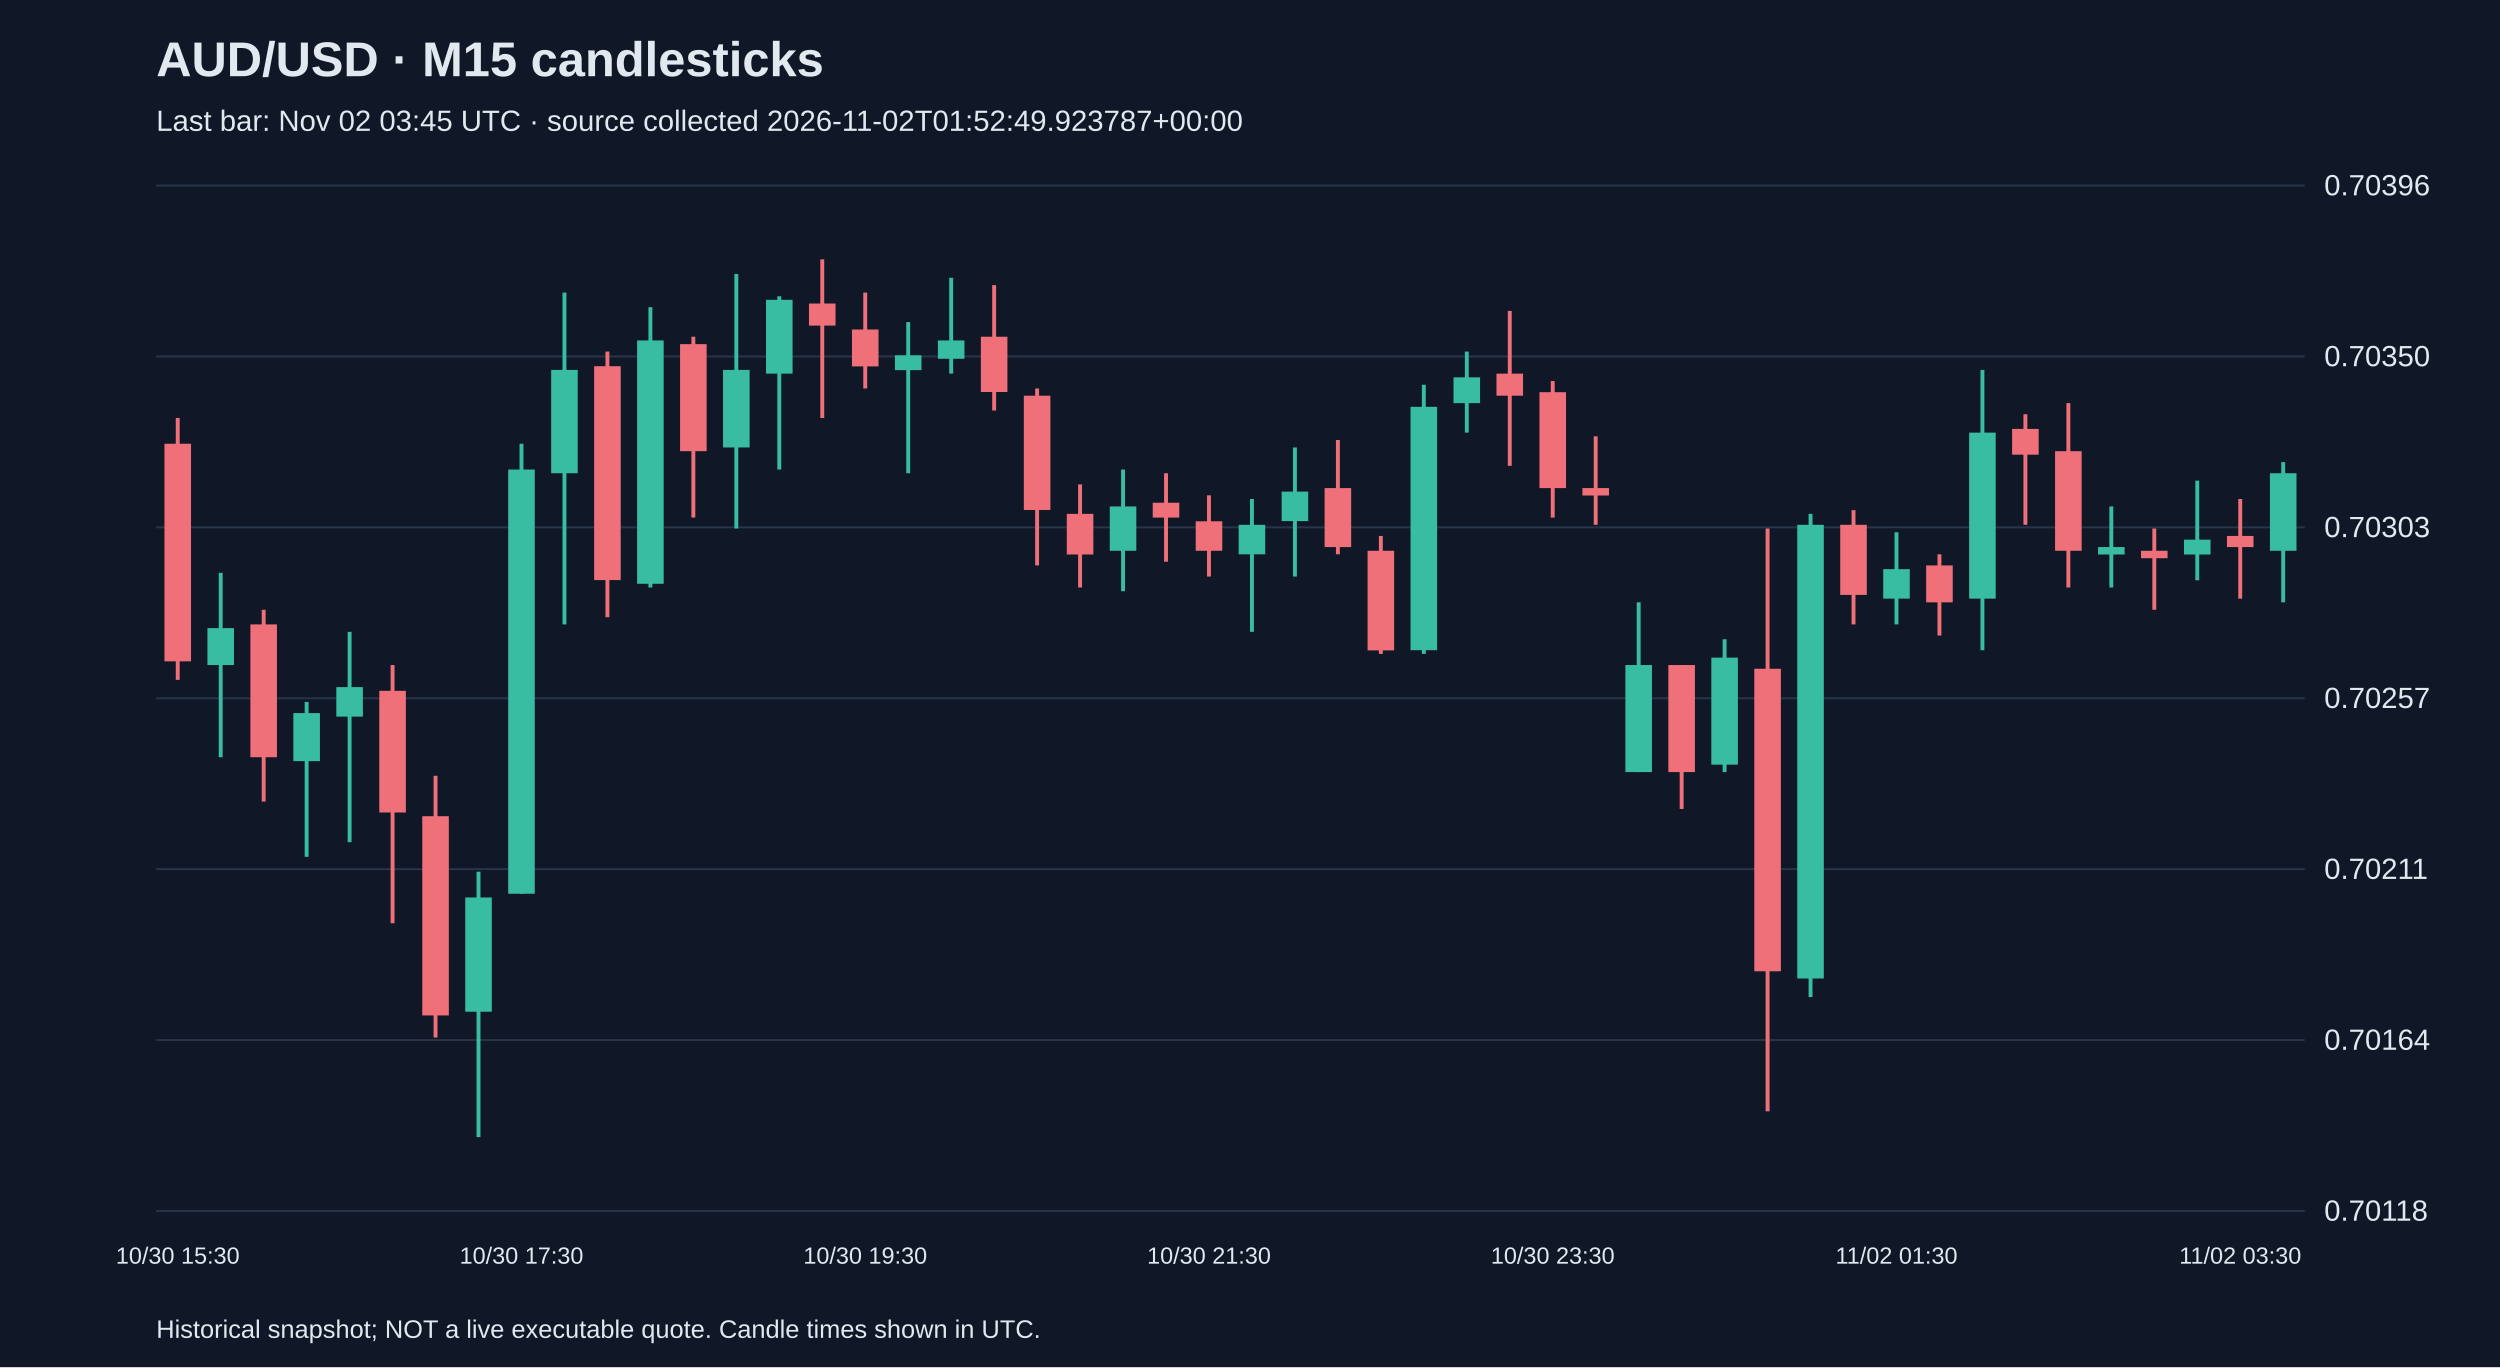
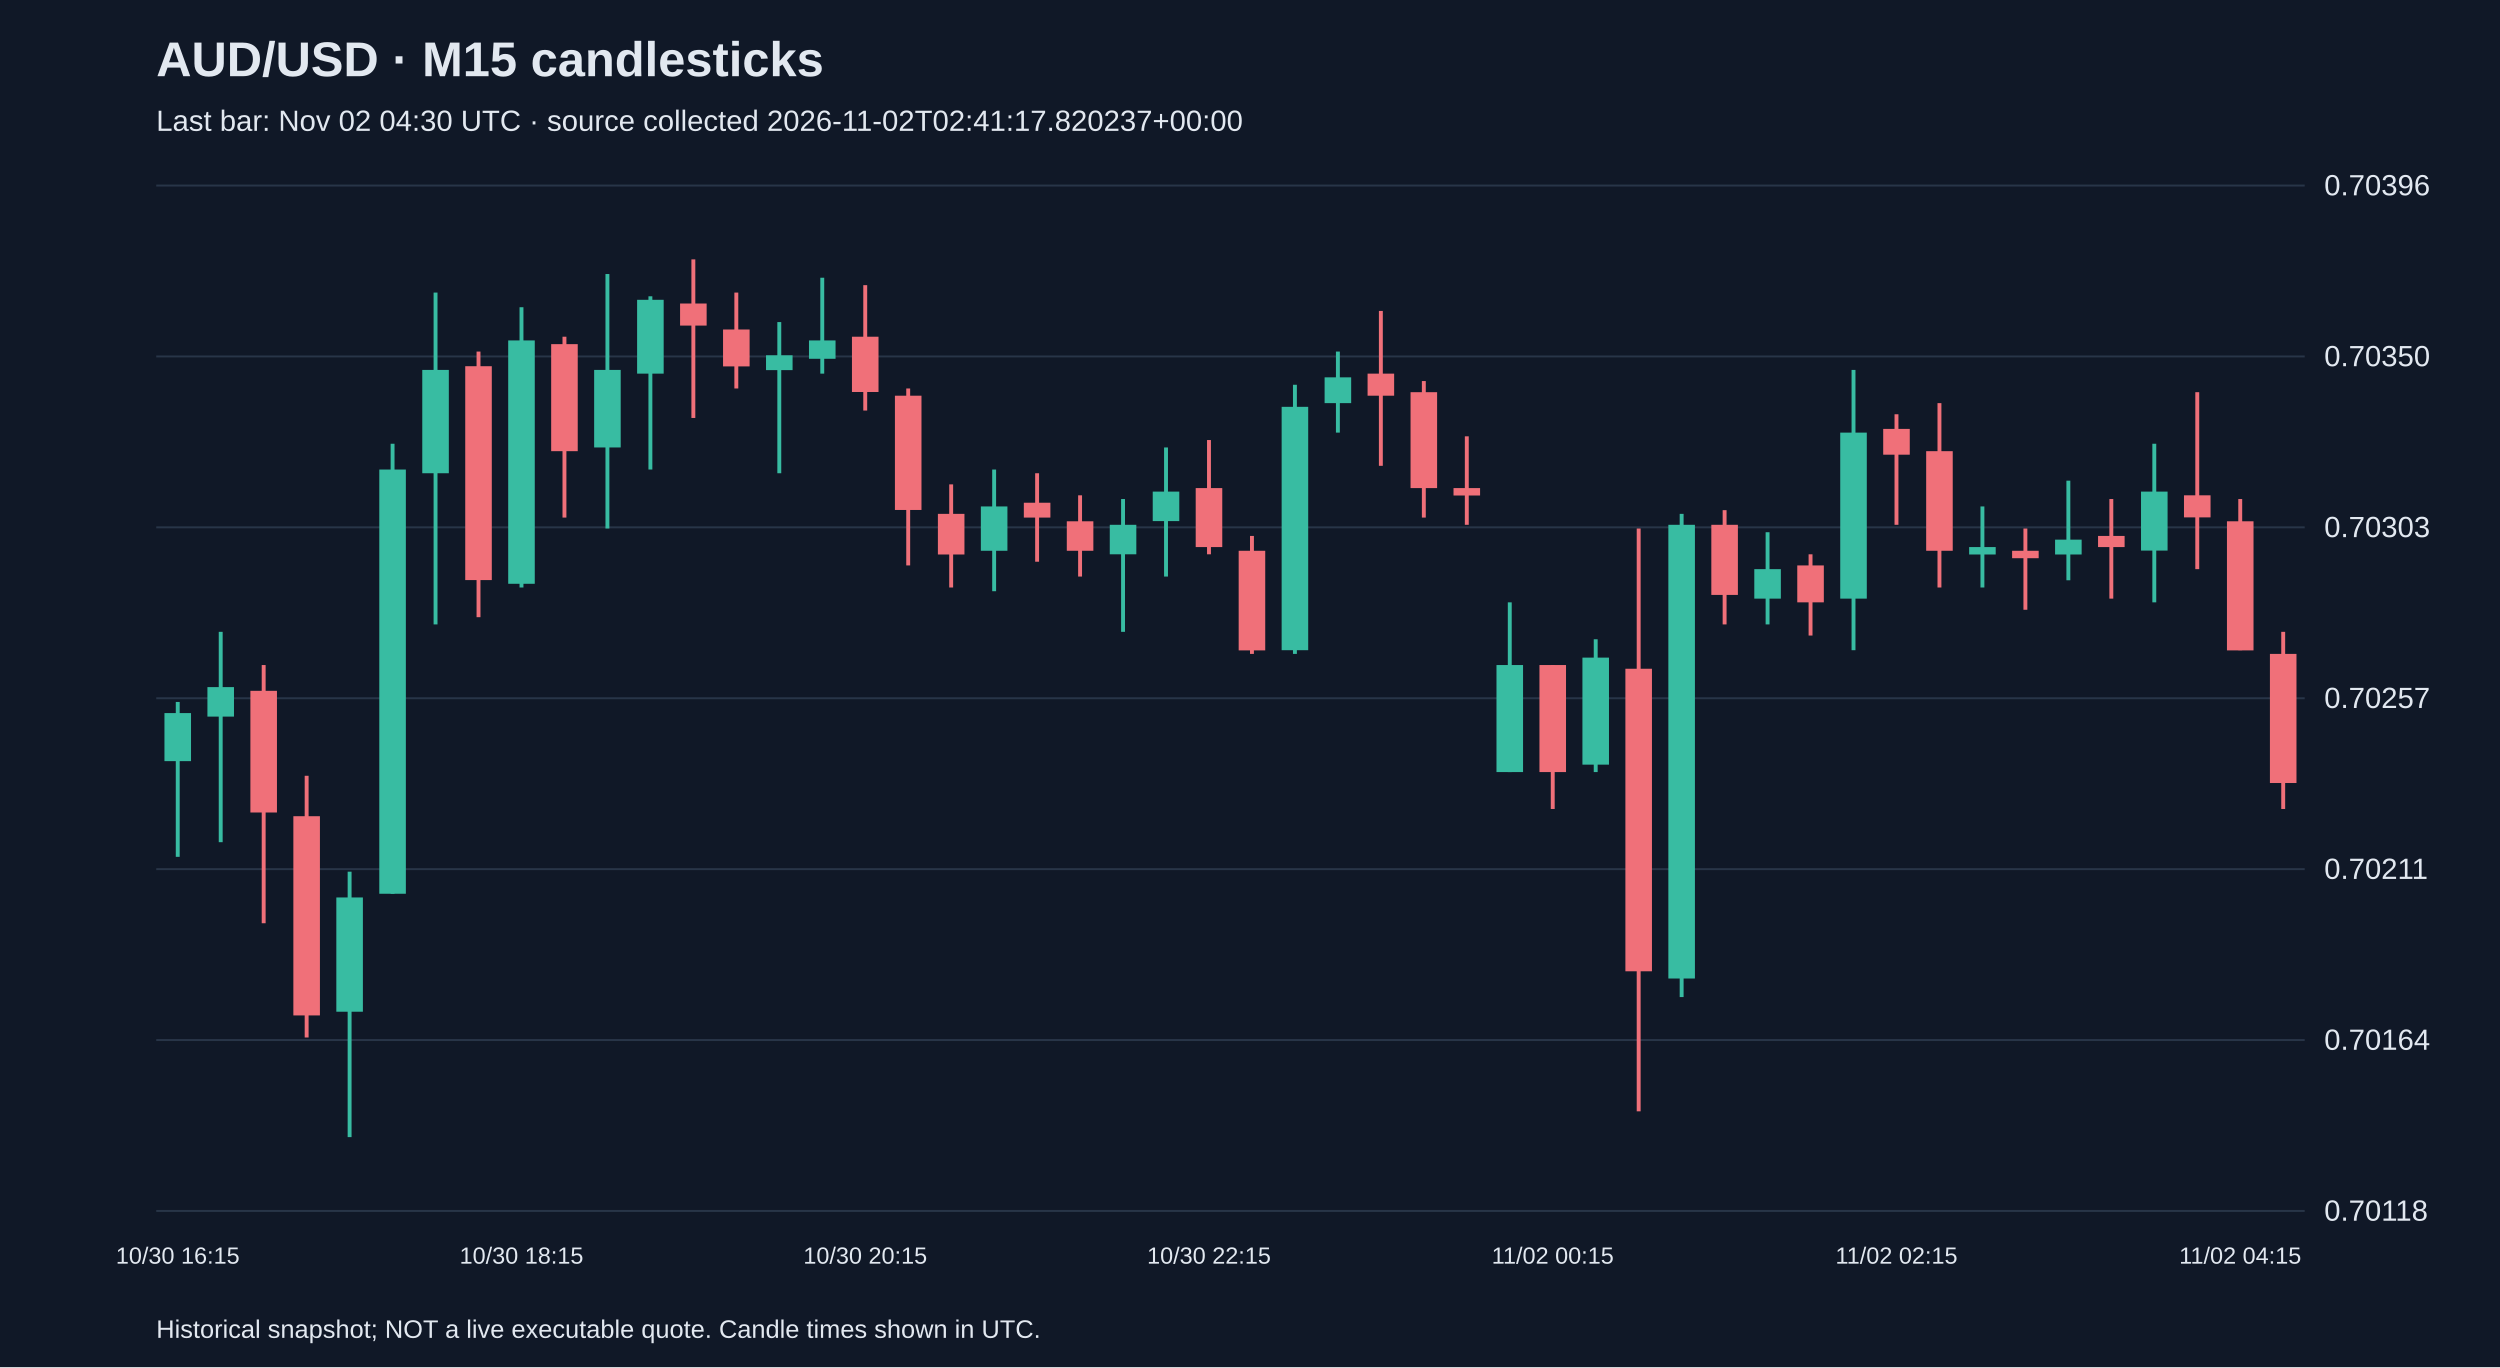
<svg xmlns="http://www.w3.org/2000/svg" viewBox="0 0 1280 700">
  <rect width="100%" height="100%" fill="#101827" />
  <style>text{font-family:Arial,sans-serif;fill:#e2e8f0}</style>
  <text x="80" y="39" font-size="25" font-weight="bold">AUD/USD · M15 candlesticks</text>
-   <text x="80" y="67" font-size="15" fill="#a6b1c5">Last bar: Nov 02 03:45 UTC · source collected 2026-11-02T01:52:49.923787+00:00</text>
+   <text x="80" y="67" font-size="15" fill="#a6b1c5">Last bar: Nov 02 04:30 UTC · source collected 2026-11-02T02:41:17.820237+00:00</text>
  <line x1="80" y1="620.0" x2="1180" y2="620.0" stroke="#283548" />
  <text x="1190" y="625.0" font-size="15">0.70118</text>
  <line x1="80" y1="532.5" x2="1180" y2="532.5" stroke="#283548" />
  <text x="1190" y="537.5" font-size="15">0.70164</text>
  <line x1="80" y1="445.0" x2="1180" y2="445.0" stroke="#283548" />
  <text x="1190" y="450.0" font-size="15">0.70211</text>
  <line x1="80" y1="357.5" x2="1180" y2="357.5" stroke="#283548" />
  <text x="1190" y="362.5" font-size="15">0.70257</text>
  <line x1="80" y1="270.0" x2="1180" y2="270.0" stroke="#283548" />
  <text x="1190" y="275.0" font-size="15">0.70303</text>
  <line x1="80" y1="182.5" x2="1180" y2="182.5" stroke="#283548" />
  <text x="1190" y="187.5" font-size="15">0.70350</text>
  <line x1="80" y1="95.0" x2="1180" y2="95.0" stroke="#283548" />
  <text x="1190" y="100.0" font-size="15">0.70396</text>
-   <line x1="91.0" y1="214.0" x2="91.0" y2="348.1" stroke="#f07079" stroke-width="2" />
-   <rect x="84.2" y="227.2" width="13.6" height="111.4" fill="#f07079" />
-   <text x="91.0" y="647" text-anchor="middle" font-size="12">10/30 15:30</text>
-   <line x1="113.0" y1="293.3" x2="113.0" y2="387.7" stroke="#38bca2" stroke-width="2" />
-   <rect x="106.2" y="321.6" width="13.6" height="18.9" fill="#38bca2" />
-   <line x1="135.0" y1="312.2" x2="135.0" y2="410.4" stroke="#f07079" stroke-width="2" />
-   <rect x="128.2" y="319.7" width="13.6" height="68.0" fill="#f07079" />
-   <line x1="157.0" y1="359.4" x2="157.0" y2="438.7" stroke="#38bca2" stroke-width="2" />
-   <rect x="150.2" y="365.1" width="13.6" height="24.6" fill="#38bca2" />
-   <line x1="179.0" y1="323.5" x2="179.0" y2="431.2" stroke="#38bca2" stroke-width="2" />
-   <rect x="172.2" y="351.8" width="13.6" height="15.1" fill="#38bca2" />
-   <line x1="201.0" y1="340.5" x2="201.0" y2="472.7" stroke="#f07079" stroke-width="2" />
-   <rect x="194.2" y="353.7" width="13.6" height="62.3" fill="#f07079" />
-   <line x1="223.0" y1="397.2" x2="223.0" y2="531.2" stroke="#f07079" stroke-width="2" />
-   <rect x="216.2" y="417.9" width="13.6" height="102.0" fill="#f07079" />
-   <line x1="245.0" y1="446.3" x2="245.0" y2="582.2" stroke="#38bca2" stroke-width="2" />
-   <rect x="238.2" y="459.5" width="13.6" height="58.5" fill="#38bca2" />
-   <line x1="267.0" y1="227.2" x2="267.0" y2="457.6" stroke="#38bca2" stroke-width="2" />
-   <rect x="260.2" y="240.4" width="13.6" height="217.2" fill="#38bca2" />
-   <text x="267.0" y="647" text-anchor="middle" font-size="12">10/30 17:30</text>
-   <line x1="289.0" y1="149.8" x2="289.0" y2="319.7" stroke="#38bca2" stroke-width="2" />
-   <rect x="282.2" y="189.4" width="13.6" height="52.9" fill="#38bca2" />
-   <line x1="311.0" y1="180.0" x2="311.0" y2="316.0" stroke="#f07079" stroke-width="2" />
-   <rect x="304.2" y="187.5" width="13.6" height="109.5" fill="#f07079" />
-   <line x1="333.0" y1="157.3" x2="333.0" y2="300.8" stroke="#38bca2" stroke-width="2" />
-   <rect x="326.2" y="174.3" width="13.6" height="124.6" fill="#38bca2" />
-   <line x1="355.0" y1="172.4" x2="355.0" y2="265.0" stroke="#f07079" stroke-width="2" />
-   <rect x="348.2" y="176.2" width="13.6" height="54.8" fill="#f07079" />
-   <line x1="377.0" y1="140.3" x2="377.0" y2="270.6" stroke="#38bca2" stroke-width="2" />
-   <rect x="370.2" y="189.4" width="13.6" height="39.7" fill="#38bca2" />
-   <line x1="399.0" y1="151.7" x2="399.0" y2="240.4" stroke="#38bca2" stroke-width="2" />
-   <rect x="392.2" y="153.5" width="13.6" height="37.8" fill="#38bca2" />
-   <line x1="421.0" y1="132.8" x2="421.0" y2="214.0" stroke="#f07079" stroke-width="2" />
-   <rect x="414.2" y="155.4" width="13.6" height="11.3" fill="#f07079" />
-   <line x1="443.0" y1="149.8" x2="443.0" y2="198.9" stroke="#f07079" stroke-width="2" />
-   <rect x="436.2" y="168.7" width="13.6" height="18.9" fill="#f07079" />
-   <text x="443.0" y="647" text-anchor="middle" font-size="12">10/30 19:30</text>
-   <line x1="465.0" y1="164.9" x2="465.0" y2="242.3" stroke="#38bca2" stroke-width="2" />
-   <rect x="458.2" y="181.9" width="13.6" height="7.6" fill="#38bca2" />
-   <line x1="487.0" y1="142.2" x2="487.0" y2="191.3" stroke="#38bca2" stroke-width="2" />
-   <rect x="480.2" y="174.3" width="13.6" height="9.4" fill="#38bca2" />
-   <line x1="509.0" y1="146.0" x2="509.0" y2="210.2" stroke="#f07079" stroke-width="2" />
-   <rect x="502.2" y="172.4" width="13.6" height="28.3" fill="#f07079" />
-   <line x1="531.0" y1="198.9" x2="531.0" y2="289.5" stroke="#f07079" stroke-width="2" />
-   <rect x="524.2" y="202.6" width="13.6" height="58.5" fill="#f07079" />
-   <line x1="553.0" y1="248.0" x2="553.0" y2="300.8" stroke="#f07079" stroke-width="2" />
-   <rect x="546.2" y="263.1" width="13.6" height="20.8" fill="#f07079" />
-   <line x1="575.0" y1="240.4" x2="575.0" y2="302.7" stroke="#38bca2" stroke-width="2" />
-   <rect x="568.2" y="259.3" width="13.6" height="22.7" fill="#38bca2" />
-   <line x1="597.0" y1="242.3" x2="597.0" y2="287.6" stroke="#f07079" stroke-width="2" />
-   <rect x="590.2" y="257.4" width="13.6" height="7.6" fill="#f07079" />
-   <line x1="619.0" y1="253.6" x2="619.0" y2="295.2" stroke="#f07079" stroke-width="2" />
-   <rect x="612.2" y="266.9" width="13.6" height="15.1" fill="#f07079" />
-   <text x="619.0" y="647" text-anchor="middle" font-size="12">10/30 21:30</text>
-   <line x1="641.0" y1="255.5" x2="641.0" y2="323.5" stroke="#38bca2" stroke-width="2" />
-   <rect x="634.2" y="268.7" width="13.6" height="15.1" fill="#38bca2" />
-   <line x1="663.0" y1="229.1" x2="663.0" y2="295.2" stroke="#38bca2" stroke-width="2" />
-   <rect x="656.2" y="251.7" width="13.6" height="15.1" fill="#38bca2" />
-   <line x1="685.0" y1="225.3" x2="685.0" y2="283.8" stroke="#f07079" stroke-width="2" />
-   <rect x="678.2" y="249.9" width="13.6" height="30.2" fill="#f07079" />
-   <line x1="707.0" y1="274.4" x2="707.0" y2="334.8" stroke="#f07079" stroke-width="2" />
-   <rect x="700.2" y="282.0" width="13.6" height="51.0" fill="#f07079" />
-   <line x1="729.0" y1="197.0" x2="729.0" y2="334.8" stroke="#38bca2" stroke-width="2" />
-   <rect x="722.2" y="208.3" width="13.6" height="124.6" fill="#38bca2" />
-   <line x1="751.0" y1="180.0" x2="751.0" y2="221.5" stroke="#38bca2" stroke-width="2" />
-   <rect x="744.2" y="193.2" width="13.6" height="13.2" fill="#38bca2" />
-   <line x1="773.0" y1="159.2" x2="773.0" y2="238.5" stroke="#f07079" stroke-width="2" />
-   <rect x="766.2" y="191.3" width="13.6" height="11.3" fill="#f07079" />
-   <line x1="795.0" y1="195.1" x2="795.0" y2="265.0" stroke="#f07079" stroke-width="2" />
-   <rect x="788.2" y="200.8" width="13.6" height="49.1" fill="#f07079" />
-   <text x="795.0" y="647" text-anchor="middle" font-size="12">10/30 23:30</text>
-   <line x1="817.0" y1="223.4" x2="817.0" y2="268.7" stroke="#f07079" stroke-width="2" />
-   <rect x="810.2" y="249.9" width="13.6" height="3.8" fill="#f07079" />
-   <line x1="839.0" y1="308.4" x2="839.0" y2="395.3" stroke="#38bca2" stroke-width="2" />
-   <rect x="832.2" y="340.5" width="13.6" height="54.8" fill="#38bca2" />
-   <line x1="861.0" y1="340.5" x2="861.0" y2="414.2" stroke="#f07079" stroke-width="2" />
-   <rect x="854.2" y="340.5" width="13.6" height="54.8" fill="#f07079" />
-   <line x1="883.0" y1="327.3" x2="883.0" y2="395.3" stroke="#38bca2" stroke-width="2" />
-   <rect x="876.2" y="336.7" width="13.6" height="54.8" fill="#38bca2" />
-   <line x1="905.0" y1="270.6" x2="905.0" y2="569.0" stroke="#f07079" stroke-width="2" />
-   <rect x="898.2" y="342.4" width="13.6" height="154.9" fill="#f07079" />
-   <line x1="927.0" y1="263.1" x2="927.0" y2="510.5" stroke="#38bca2" stroke-width="2" />
-   <rect x="920.2" y="268.7" width="13.6" height="232.3" fill="#38bca2" />
-   <line x1="949.0" y1="261.2" x2="949.0" y2="319.7" stroke="#f07079" stroke-width="2" />
-   <rect x="942.2" y="268.7" width="13.6" height="35.9" fill="#f07079" />
-   <line x1="971.0" y1="272.5" x2="971.0" y2="319.7" stroke="#38bca2" stroke-width="2" />
-   <rect x="964.2" y="291.4" width="13.6" height="15.1" fill="#38bca2" />
-   <text x="971.0" y="647" text-anchor="middle" font-size="12">11/02 01:30</text>
-   <line x1="993.0" y1="283.8" x2="993.0" y2="325.4" stroke="#f07079" stroke-width="2" />
-   <rect x="986.2" y="289.5" width="13.6" height="18.9" fill="#f07079" />
-   <line x1="1015.0" y1="189.4" x2="1015.0" y2="332.9" stroke="#38bca2" stroke-width="2" />
-   <rect x="1008.2" y="221.5" width="13.6" height="85.0" fill="#38bca2" />
-   <line x1="1037.0" y1="212.1" x2="1037.0" y2="268.7" stroke="#f07079" stroke-width="2" />
-   <rect x="1030.2" y="219.6" width="13.6" height="13.2" fill="#f07079" />
-   <line x1="1059.0" y1="206.4" x2="1059.0" y2="300.8" stroke="#f07079" stroke-width="2" />
-   <rect x="1052.2" y="231.0" width="13.6" height="51.0" fill="#f07079" />
-   <line x1="1081.0" y1="259.3" x2="1081.0" y2="300.8" stroke="#38bca2" stroke-width="2" />
-   <rect x="1074.2" y="280.1" width="13.6" height="3.8" fill="#38bca2" />
-   <line x1="1103.0" y1="270.6" x2="1103.0" y2="312.2" stroke="#f07079" stroke-width="2" />
-   <rect x="1096.2" y="282.0" width="13.6" height="3.8" fill="#f07079" />
-   <line x1="1125.0" y1="246.1" x2="1125.0" y2="297.1" stroke="#38bca2" stroke-width="2" />
-   <rect x="1118.2" y="276.3" width="13.6" height="7.6" fill="#38bca2" />
-   <line x1="1147.0" y1="255.5" x2="1147.0" y2="306.5" stroke="#f07079" stroke-width="2" />
-   <rect x="1140.2" y="274.4" width="13.6" height="5.7" fill="#f07079" />
-   <text x="1147.0" y="647" text-anchor="middle" font-size="12">11/02 03:30</text>
-   <line x1="1169.0" y1="236.6" x2="1169.0" y2="308.4" stroke="#38bca2" stroke-width="2" />
-   <rect x="1162.2" y="242.3" width="13.6" height="39.7" fill="#38bca2" />
+   <line x1="91.0" y1="359.4" x2="91.0" y2="438.7" stroke="#38bca2" stroke-width="2" />
+   <rect x="84.2" y="365.1" width="13.6" height="24.6" fill="#38bca2" />
+   <text x="91.0" y="647" text-anchor="middle" font-size="12">10/30 16:15</text>
+   <line x1="113.0" y1="323.5" x2="113.0" y2="431.2" stroke="#38bca2" stroke-width="2" />
+   <rect x="106.2" y="351.8" width="13.6" height="15.1" fill="#38bca2" />
+   <line x1="135.0" y1="340.5" x2="135.0" y2="472.7" stroke="#f07079" stroke-width="2" />
+   <rect x="128.2" y="353.7" width="13.6" height="62.3" fill="#f07079" />
+   <line x1="157.0" y1="397.2" x2="157.0" y2="531.2" stroke="#f07079" stroke-width="2" />
+   <rect x="150.2" y="417.9" width="13.6" height="102.0" fill="#f07079" />
+   <line x1="179.0" y1="446.3" x2="179.0" y2="582.2" stroke="#38bca2" stroke-width="2" />
+   <rect x="172.2" y="459.5" width="13.6" height="58.5" fill="#38bca2" />
+   <line x1="201.0" y1="227.2" x2="201.0" y2="457.6" stroke="#38bca2" stroke-width="2" />
+   <rect x="194.2" y="240.4" width="13.6" height="217.2" fill="#38bca2" />
+   <line x1="223.0" y1="149.8" x2="223.0" y2="319.7" stroke="#38bca2" stroke-width="2" />
+   <rect x="216.2" y="189.4" width="13.6" height="52.9" fill="#38bca2" />
+   <line x1="245.0" y1="180.0" x2="245.0" y2="316.0" stroke="#f07079" stroke-width="2" />
+   <rect x="238.2" y="187.5" width="13.6" height="109.5" fill="#f07079" />
+   <line x1="267.0" y1="157.3" x2="267.0" y2="300.8" stroke="#38bca2" stroke-width="2" />
+   <rect x="260.2" y="174.3" width="13.6" height="124.6" fill="#38bca2" />
+   <text x="267.0" y="647" text-anchor="middle" font-size="12">10/30 18:15</text>
+   <line x1="289.0" y1="172.4" x2="289.0" y2="265.0" stroke="#f07079" stroke-width="2" />
+   <rect x="282.2" y="176.2" width="13.6" height="54.8" fill="#f07079" />
+   <line x1="311.0" y1="140.3" x2="311.0" y2="270.6" stroke="#38bca2" stroke-width="2" />
+   <rect x="304.2" y="189.4" width="13.6" height="39.7" fill="#38bca2" />
+   <line x1="333.0" y1="151.7" x2="333.0" y2="240.4" stroke="#38bca2" stroke-width="2" />
+   <rect x="326.2" y="153.5" width="13.6" height="37.8" fill="#38bca2" />
+   <line x1="355.0" y1="132.8" x2="355.0" y2="214.0" stroke="#f07079" stroke-width="2" />
+   <rect x="348.2" y="155.4" width="13.6" height="11.3" fill="#f07079" />
+   <line x1="377.0" y1="149.8" x2="377.0" y2="198.9" stroke="#f07079" stroke-width="2" />
+   <rect x="370.2" y="168.7" width="13.6" height="18.9" fill="#f07079" />
+   <line x1="399.0" y1="164.9" x2="399.0" y2="242.3" stroke="#38bca2" stroke-width="2" />
+   <rect x="392.2" y="181.9" width="13.6" height="7.6" fill="#38bca2" />
+   <line x1="421.0" y1="142.2" x2="421.0" y2="191.3" stroke="#38bca2" stroke-width="2" />
+   <rect x="414.2" y="174.3" width="13.6" height="9.4" fill="#38bca2" />
+   <line x1="443.0" y1="146.0" x2="443.0" y2="210.2" stroke="#f07079" stroke-width="2" />
+   <rect x="436.2" y="172.4" width="13.6" height="28.3" fill="#f07079" />
+   <text x="443.0" y="647" text-anchor="middle" font-size="12">10/30 20:15</text>
+   <line x1="465.0" y1="198.9" x2="465.0" y2="289.5" stroke="#f07079" stroke-width="2" />
+   <rect x="458.2" y="202.6" width="13.6" height="58.5" fill="#f07079" />
+   <line x1="487.0" y1="248.0" x2="487.0" y2="300.8" stroke="#f07079" stroke-width="2" />
+   <rect x="480.2" y="263.1" width="13.6" height="20.8" fill="#f07079" />
+   <line x1="509.0" y1="240.4" x2="509.0" y2="302.7" stroke="#38bca2" stroke-width="2" />
+   <rect x="502.2" y="259.3" width="13.6" height="22.7" fill="#38bca2" />
+   <line x1="531.0" y1="242.3" x2="531.0" y2="287.6" stroke="#f07079" stroke-width="2" />
+   <rect x="524.2" y="257.4" width="13.6" height="7.6" fill="#f07079" />
+   <line x1="553.0" y1="253.6" x2="553.0" y2="295.2" stroke="#f07079" stroke-width="2" />
+   <rect x="546.2" y="266.9" width="13.6" height="15.1" fill="#f07079" />
+   <line x1="575.0" y1="255.5" x2="575.0" y2="323.5" stroke="#38bca2" stroke-width="2" />
+   <rect x="568.2" y="268.7" width="13.6" height="15.1" fill="#38bca2" />
+   <line x1="597.0" y1="229.1" x2="597.0" y2="295.2" stroke="#38bca2" stroke-width="2" />
+   <rect x="590.2" y="251.7" width="13.6" height="15.1" fill="#38bca2" />
+   <line x1="619.0" y1="225.3" x2="619.0" y2="283.8" stroke="#f07079" stroke-width="2" />
+   <rect x="612.2" y="249.9" width="13.6" height="30.2" fill="#f07079" />
+   <text x="619.0" y="647" text-anchor="middle" font-size="12">10/30 22:15</text>
+   <line x1="641.0" y1="274.4" x2="641.0" y2="334.8" stroke="#f07079" stroke-width="2" />
+   <rect x="634.2" y="282.0" width="13.6" height="51.0" fill="#f07079" />
+   <line x1="663.0" y1="197.0" x2="663.0" y2="334.8" stroke="#38bca2" stroke-width="2" />
+   <rect x="656.2" y="208.3" width="13.6" height="124.6" fill="#38bca2" />
+   <line x1="685.0" y1="180.0" x2="685.0" y2="221.5" stroke="#38bca2" stroke-width="2" />
+   <rect x="678.2" y="193.2" width="13.6" height="13.2" fill="#38bca2" />
+   <line x1="707.0" y1="159.2" x2="707.0" y2="238.5" stroke="#f07079" stroke-width="2" />
+   <rect x="700.2" y="191.3" width="13.6" height="11.3" fill="#f07079" />
+   <line x1="729.0" y1="195.1" x2="729.0" y2="265.0" stroke="#f07079" stroke-width="2" />
+   <rect x="722.2" y="200.8" width="13.6" height="49.1" fill="#f07079" />
+   <line x1="751.0" y1="223.4" x2="751.0" y2="268.7" stroke="#f07079" stroke-width="2" />
+   <rect x="744.2" y="249.9" width="13.6" height="3.8" fill="#f07079" />
+   <line x1="773.0" y1="308.4" x2="773.0" y2="395.3" stroke="#38bca2" stroke-width="2" />
+   <rect x="766.2" y="340.5" width="13.6" height="54.8" fill="#38bca2" />
+   <line x1="795.0" y1="340.5" x2="795.0" y2="414.2" stroke="#f07079" stroke-width="2" />
+   <rect x="788.2" y="340.5" width="13.6" height="54.8" fill="#f07079" />
+   <text x="795.0" y="647" text-anchor="middle" font-size="12">11/02 00:15</text>
+   <line x1="817.0" y1="327.3" x2="817.0" y2="395.3" stroke="#38bca2" stroke-width="2" />
+   <rect x="810.2" y="336.7" width="13.6" height="54.8" fill="#38bca2" />
+   <line x1="839.0" y1="270.6" x2="839.0" y2="569.0" stroke="#f07079" stroke-width="2" />
+   <rect x="832.2" y="342.4" width="13.6" height="154.9" fill="#f07079" />
+   <line x1="861.0" y1="263.1" x2="861.0" y2="510.5" stroke="#38bca2" stroke-width="2" />
+   <rect x="854.2" y="268.7" width="13.6" height="232.3" fill="#38bca2" />
+   <line x1="883.0" y1="261.2" x2="883.0" y2="319.7" stroke="#f07079" stroke-width="2" />
+   <rect x="876.2" y="268.7" width="13.6" height="35.9" fill="#f07079" />
+   <line x1="905.0" y1="272.5" x2="905.0" y2="319.7" stroke="#38bca2" stroke-width="2" />
+   <rect x="898.2" y="291.4" width="13.6" height="15.1" fill="#38bca2" />
+   <line x1="927.0" y1="283.8" x2="927.0" y2="325.4" stroke="#f07079" stroke-width="2" />
+   <rect x="920.2" y="289.5" width="13.6" height="18.9" fill="#f07079" />
+   <line x1="949.0" y1="189.4" x2="949.0" y2="332.9" stroke="#38bca2" stroke-width="2" />
+   <rect x="942.2" y="221.5" width="13.6" height="85.0" fill="#38bca2" />
+   <line x1="971.0" y1="212.1" x2="971.0" y2="268.7" stroke="#f07079" stroke-width="2" />
+   <rect x="964.2" y="219.6" width="13.6" height="13.2" fill="#f07079" />
+   <text x="971.0" y="647" text-anchor="middle" font-size="12">11/02 02:15</text>
+   <line x1="993.0" y1="206.4" x2="993.0" y2="300.8" stroke="#f07079" stroke-width="2" />
+   <rect x="986.2" y="231.0" width="13.6" height="51.0" fill="#f07079" />
+   <line x1="1015.0" y1="259.3" x2="1015.0" y2="300.8" stroke="#38bca2" stroke-width="2" />
+   <rect x="1008.2" y="280.1" width="13.6" height="3.8" fill="#38bca2" />
+   <line x1="1037.0" y1="270.6" x2="1037.0" y2="312.2" stroke="#f07079" stroke-width="2" />
+   <rect x="1030.2" y="282.0" width="13.6" height="3.8" fill="#f07079" />
+   <line x1="1059.0" y1="246.1" x2="1059.0" y2="297.1" stroke="#38bca2" stroke-width="2" />
+   <rect x="1052.2" y="276.3" width="13.6" height="7.6" fill="#38bca2" />
+   <line x1="1081.0" y1="255.5" x2="1081.0" y2="306.5" stroke="#f07079" stroke-width="2" />
+   <rect x="1074.2" y="274.4" width="13.6" height="5.7" fill="#f07079" />
+   <line x1="1103.0" y1="227.2" x2="1103.0" y2="308.4" stroke="#38bca2" stroke-width="2" />
+   <rect x="1096.2" y="251.7" width="13.6" height="30.2" fill="#38bca2" />
+   <line x1="1125.0" y1="200.8" x2="1125.0" y2="291.4" stroke="#f07079" stroke-width="2" />
+   <rect x="1118.2" y="253.6" width="13.6" height="11.3" fill="#f07079" />
+   <line x1="1147.0" y1="255.5" x2="1147.0" y2="332.9" stroke="#f07079" stroke-width="2" />
+   <rect x="1140.2" y="266.9" width="13.6" height="66.1" fill="#f07079" />
+   <text x="1147.0" y="647" text-anchor="middle" font-size="12">11/02 04:15</text>
+   <line x1="1169.0" y1="323.5" x2="1169.0" y2="414.2" stroke="#f07079" stroke-width="2" />
+   <rect x="1162.2" y="334.8" width="13.6" height="66.1" fill="#f07079" />
  <text x="80" y="685" font-size="13">Historical snapshot; NOT a live executable quote. Candle times shown in UTC.</text>
</svg>
